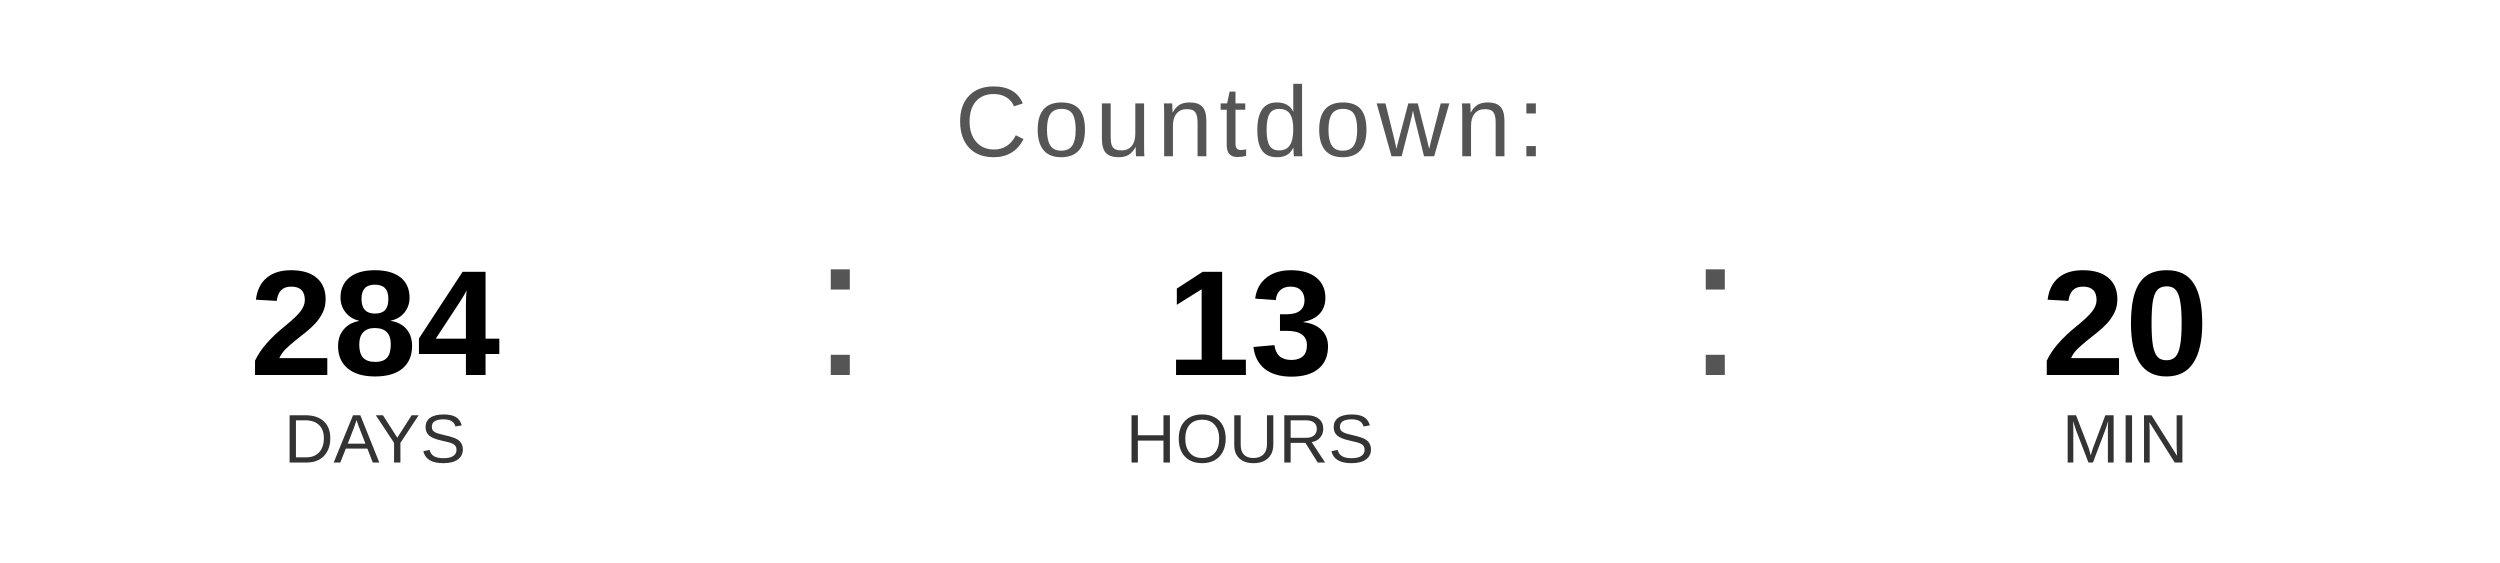
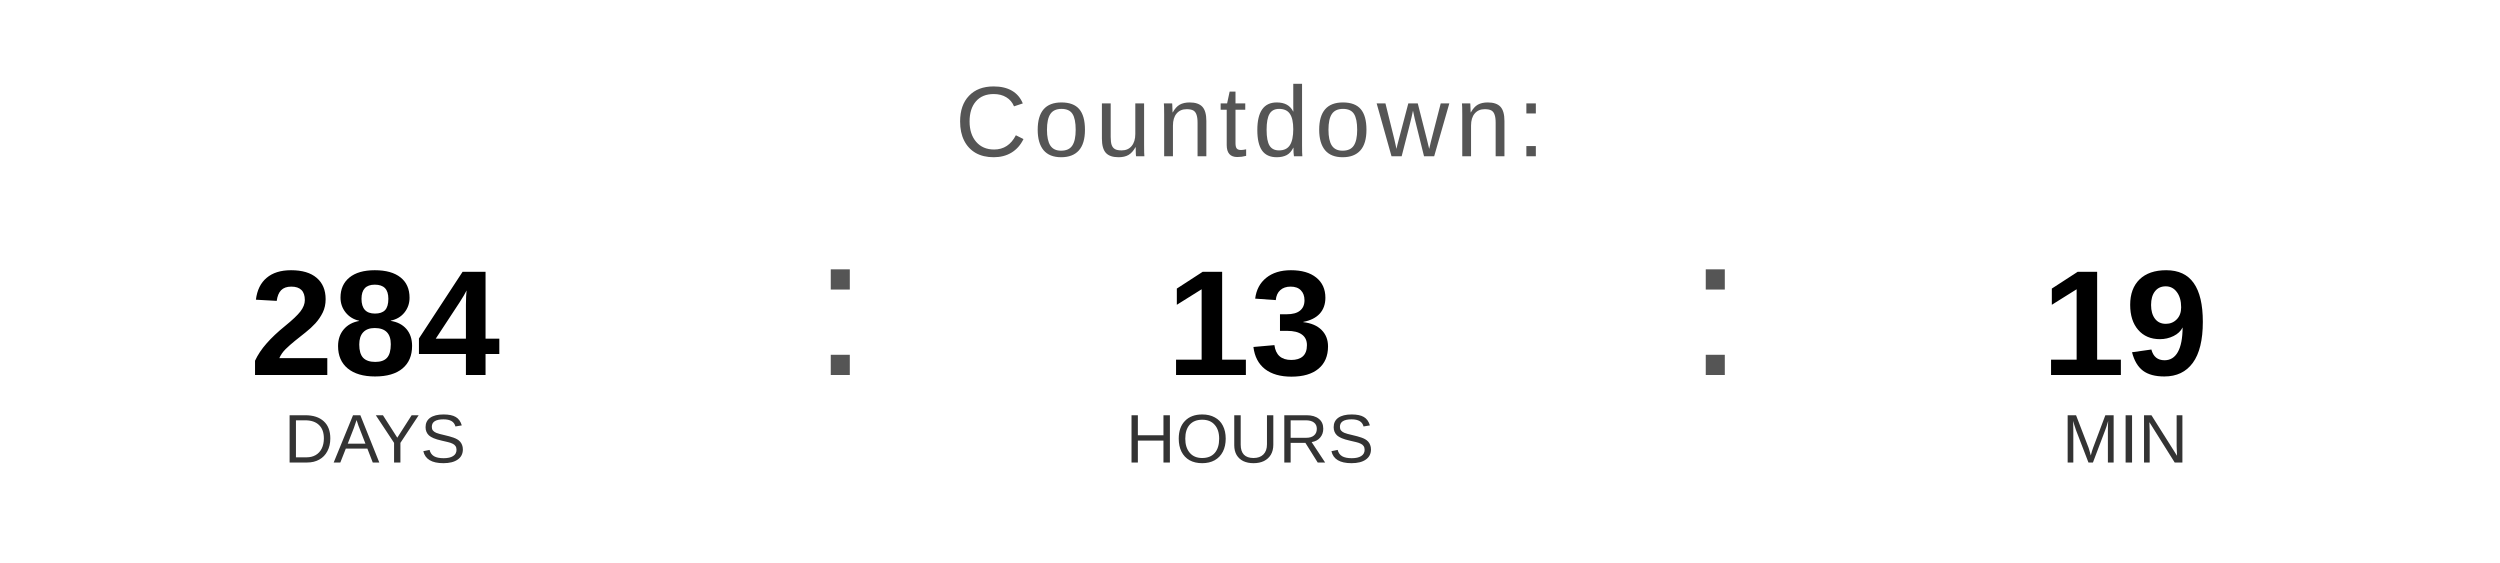
<svg xmlns="http://www.w3.org/2000/svg" width="400" height="90" viewBox="0 0 400 90">
  <text x="200" y="25" font-family="Arial, Helvetica, sans-serif" font-size="16" fill="#555555" text-anchor="middle" letter-spacing="1">
    Countdown:
  </text>
  <text x="60" y="60" font-family="Arial, Helvetica, sans-serif" font-size="24" font-weight="bold" fill="#000000" text-anchor="middle">284</text>
  <text x="60" y="74" font-family="Arial, Helvetica, sans-serif" font-size="11" fill="#333333" text-anchor="middle">DAYS</text>
  <text x="130" y="60" font-family="Arial, sans-serif" font-size="32" fill="#555555">:</text>
  <text x="200" y="60" font-family="Arial, Helvetica, sans-serif" font-size="24" font-weight="bold" fill="#000000" text-anchor="middle">13</text>
  <text x="200" y="74" font-family="Arial, Helvetica, sans-serif" font-size="11" fill="#333333" text-anchor="middle">HOURS</text>
  <text x="270" y="60" font-family="Arial, sans-serif" font-size="32" fill="#555555">:</text>
-   <text x="340" y="60" font-family="Arial, Helvetica, sans-serif" font-size="24" font-weight="bold" fill="#000000" text-anchor="middle">20</text>
+   <text x="340" y="60" font-family="Arial, Helvetica, sans-serif" font-size="24" font-weight="bold" fill="#000000" text-anchor="middle">19</text>
  <text x="340" y="74" font-family="Arial, Helvetica, sans-serif" font-size="11" fill="#333333" text-anchor="middle">MIN</text>
</svg>
